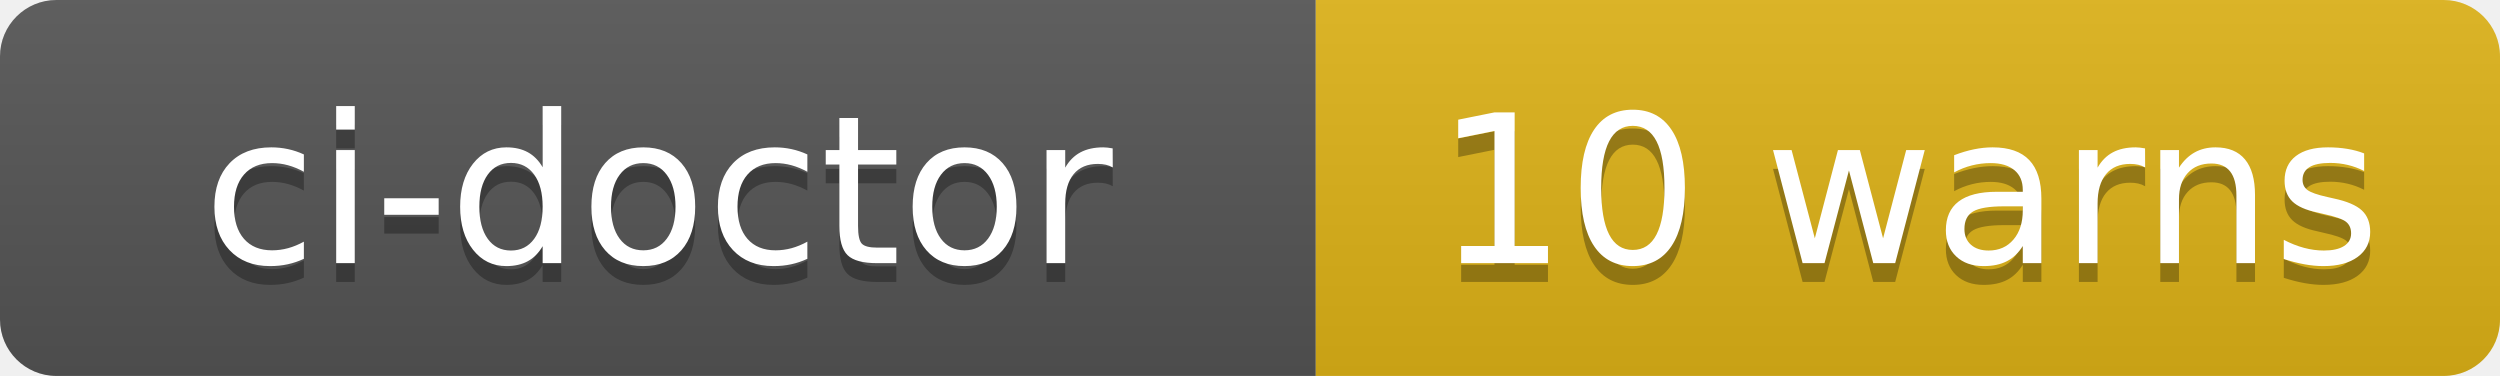
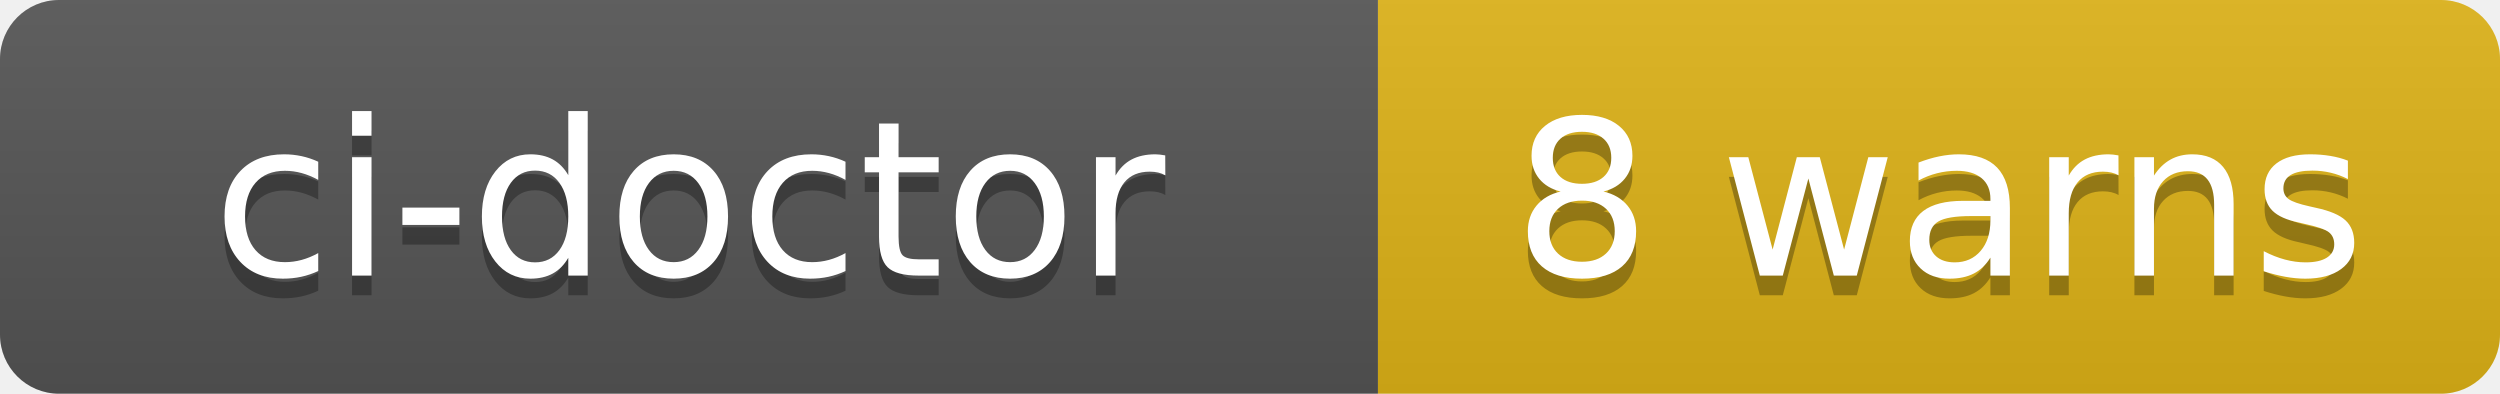
- <svg xmlns="http://www.w3.org/2000/svg" width="133" height="20" role="img" aria-label="ci-doctor: 10 warns">
+ <svg xmlns="http://www.w3.org/2000/svg" width="127" height="20" role="img" aria-label="ci-doctor: 8 warns">
  <linearGradient id="s" x2="0" y2="100%">
    <stop offset="0" stop-color="#bbb" stop-opacity=".1" />
    <stop offset="1" stop-opacity=".1" />
  </linearGradient>
  <clipPath id="r">
-     <rect width="133" height="20" rx="3" fill="#fff" />
+     <rect width="127" height="20" rx="3" fill="#fff" />
  </clipPath>
  <g clip-path="url(#r)">
    <rect width="70" height="20" fill="#555" />
-     <rect x="70" width="63" height="20" fill="#dfb317" />
-     <rect width="133" height="20" fill="url(#s)" />
+     <rect x="70" width="57" height="20" fill="#dfb317" />
+     <rect width="127" height="20" fill="url(#s)" />
  </g>
  <g fill="#fff" text-anchor="middle" font-family="Verdana,Geneva,DejaVu Sans,sans-serif" text-rendering="geometricPrecision" font-size="110">
    <text aria-hidden="true" x="350" y="150" fill="#010101" fill-opacity=".3" transform="scale(.1)" textLength="580">ci-doctor</text>
    <text x="350" y="140" transform="scale(.1)" fill="#fff" textLength="580">ci-doctor</text>
-     <text aria-hidden="true" x="1015" y="150" fill="#010101" fill-opacity=".3" transform="scale(.1)" textLength="510">10 warns</text>
-     <text x="1015" y="140" transform="scale(.1)" fill="#fff" textLength="510">10 warns</text>
+     <text aria-hidden="true" x="985" y="150" fill="#010101" fill-opacity=".3" transform="scale(.1)" textLength="450">8 warns</text>
+     <text x="985" y="140" transform="scale(.1)" fill="#fff" textLength="450">8 warns</text>
  </g>
</svg>
